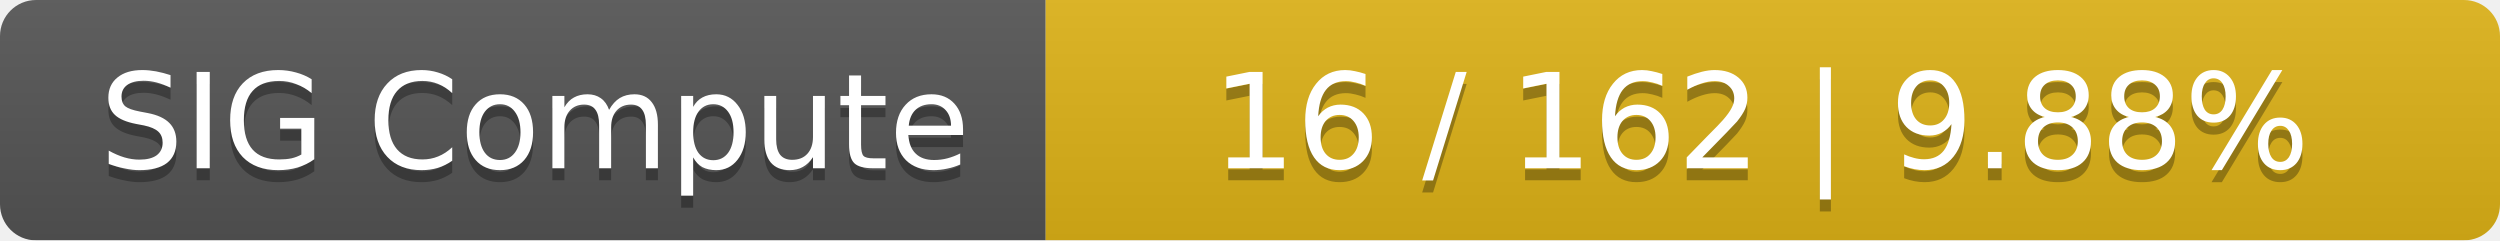
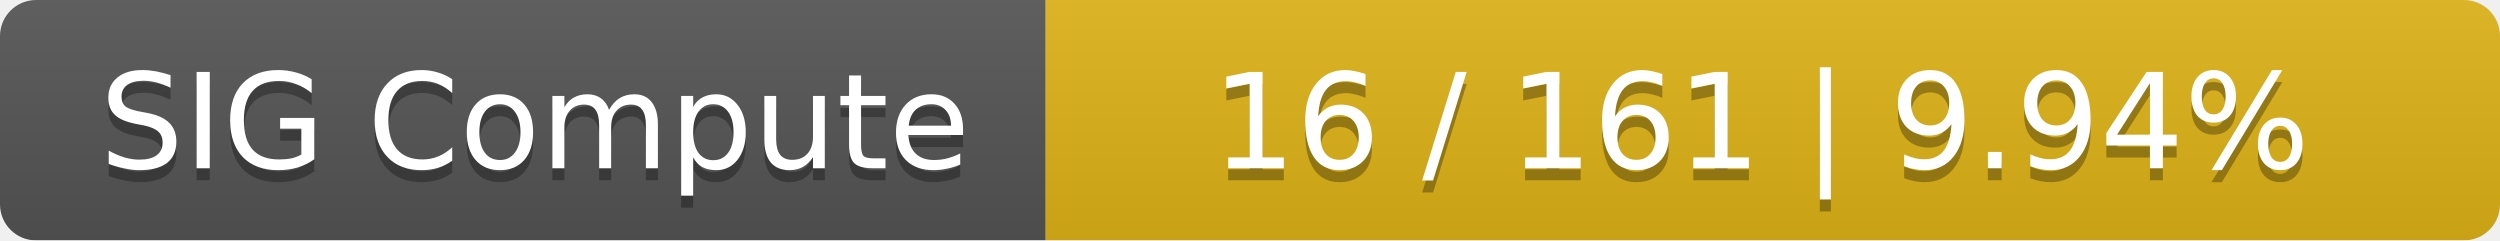
<svg xmlns="http://www.w3.org/2000/svg" width="208" height="20">
  <linearGradient id="smooth" x2="0" y2="100%">
    <stop offset="0" stop-color="#bbb" stop-opacity=".1" />
    <stop offset="1" stop-opacity=".1" />
  </linearGradient>
  <mask id="round">
    <rect width="208" height="20" rx="3" fill="#fff" />
  </mask>
  <g mask="url(#round)">
    <rect width="87" height="20" fill="#555" />
    <rect x="87" width="121" height="20" fill="#dfb317" />
    <rect width="208" height="20" fill="url(#smooth)" />
  </g>
  <g fill="#fff" text-anchor="middle" font-family="DejaVu Sans,Verdana,Geneva,sans-serif" font-size="11">
    <text x="44.5" y="15" fill="#010101" fill-opacity=".3">SIG Compute</text>
    <text x="44.5" y="14">SIG Compute</text>
-     <text x="146.5" y="15" fill="#010101" fill-opacity=".3">16 / 162    |    9.88%</text>
-     <text x="146.5" y="14">16 / 162    |    9.88%</text>
+     <text x="146.5" y="15" fill="#010101" fill-opacity=".3">16 / 161    |    9.94%</text>
+     <text x="146.5" y="14">16 / 161    |    9.94%</text>
  </g>
</svg>
